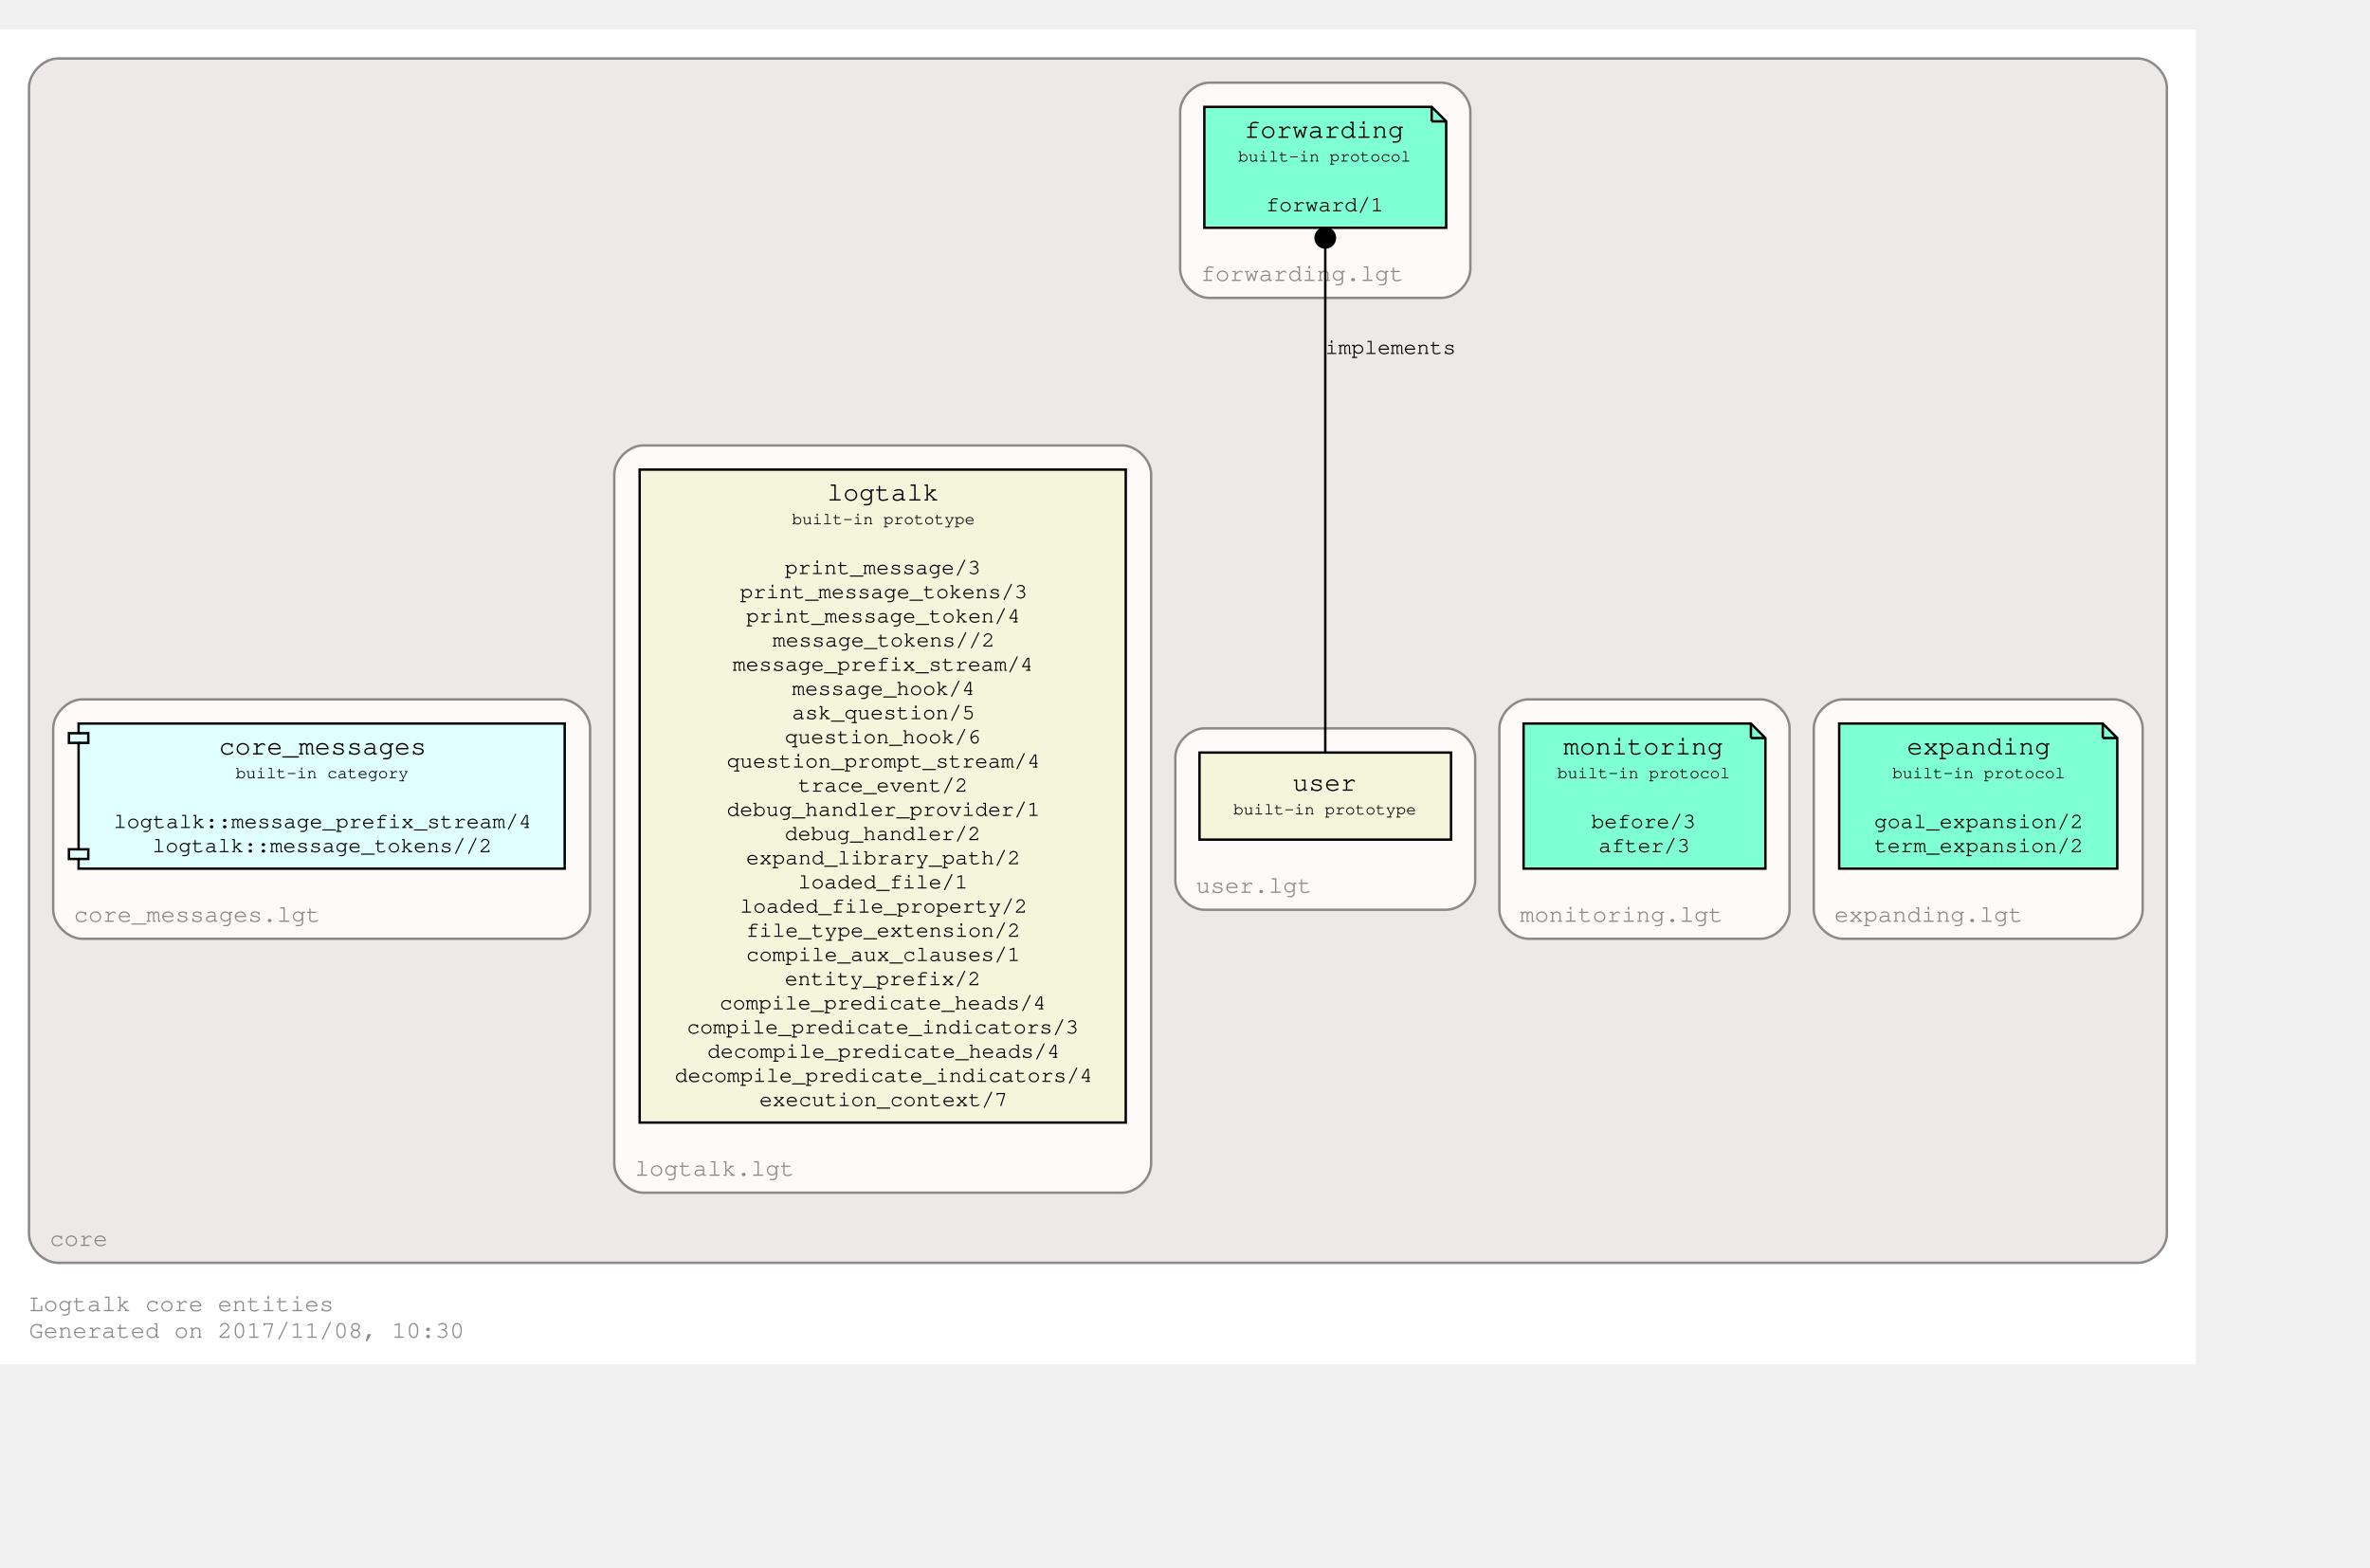
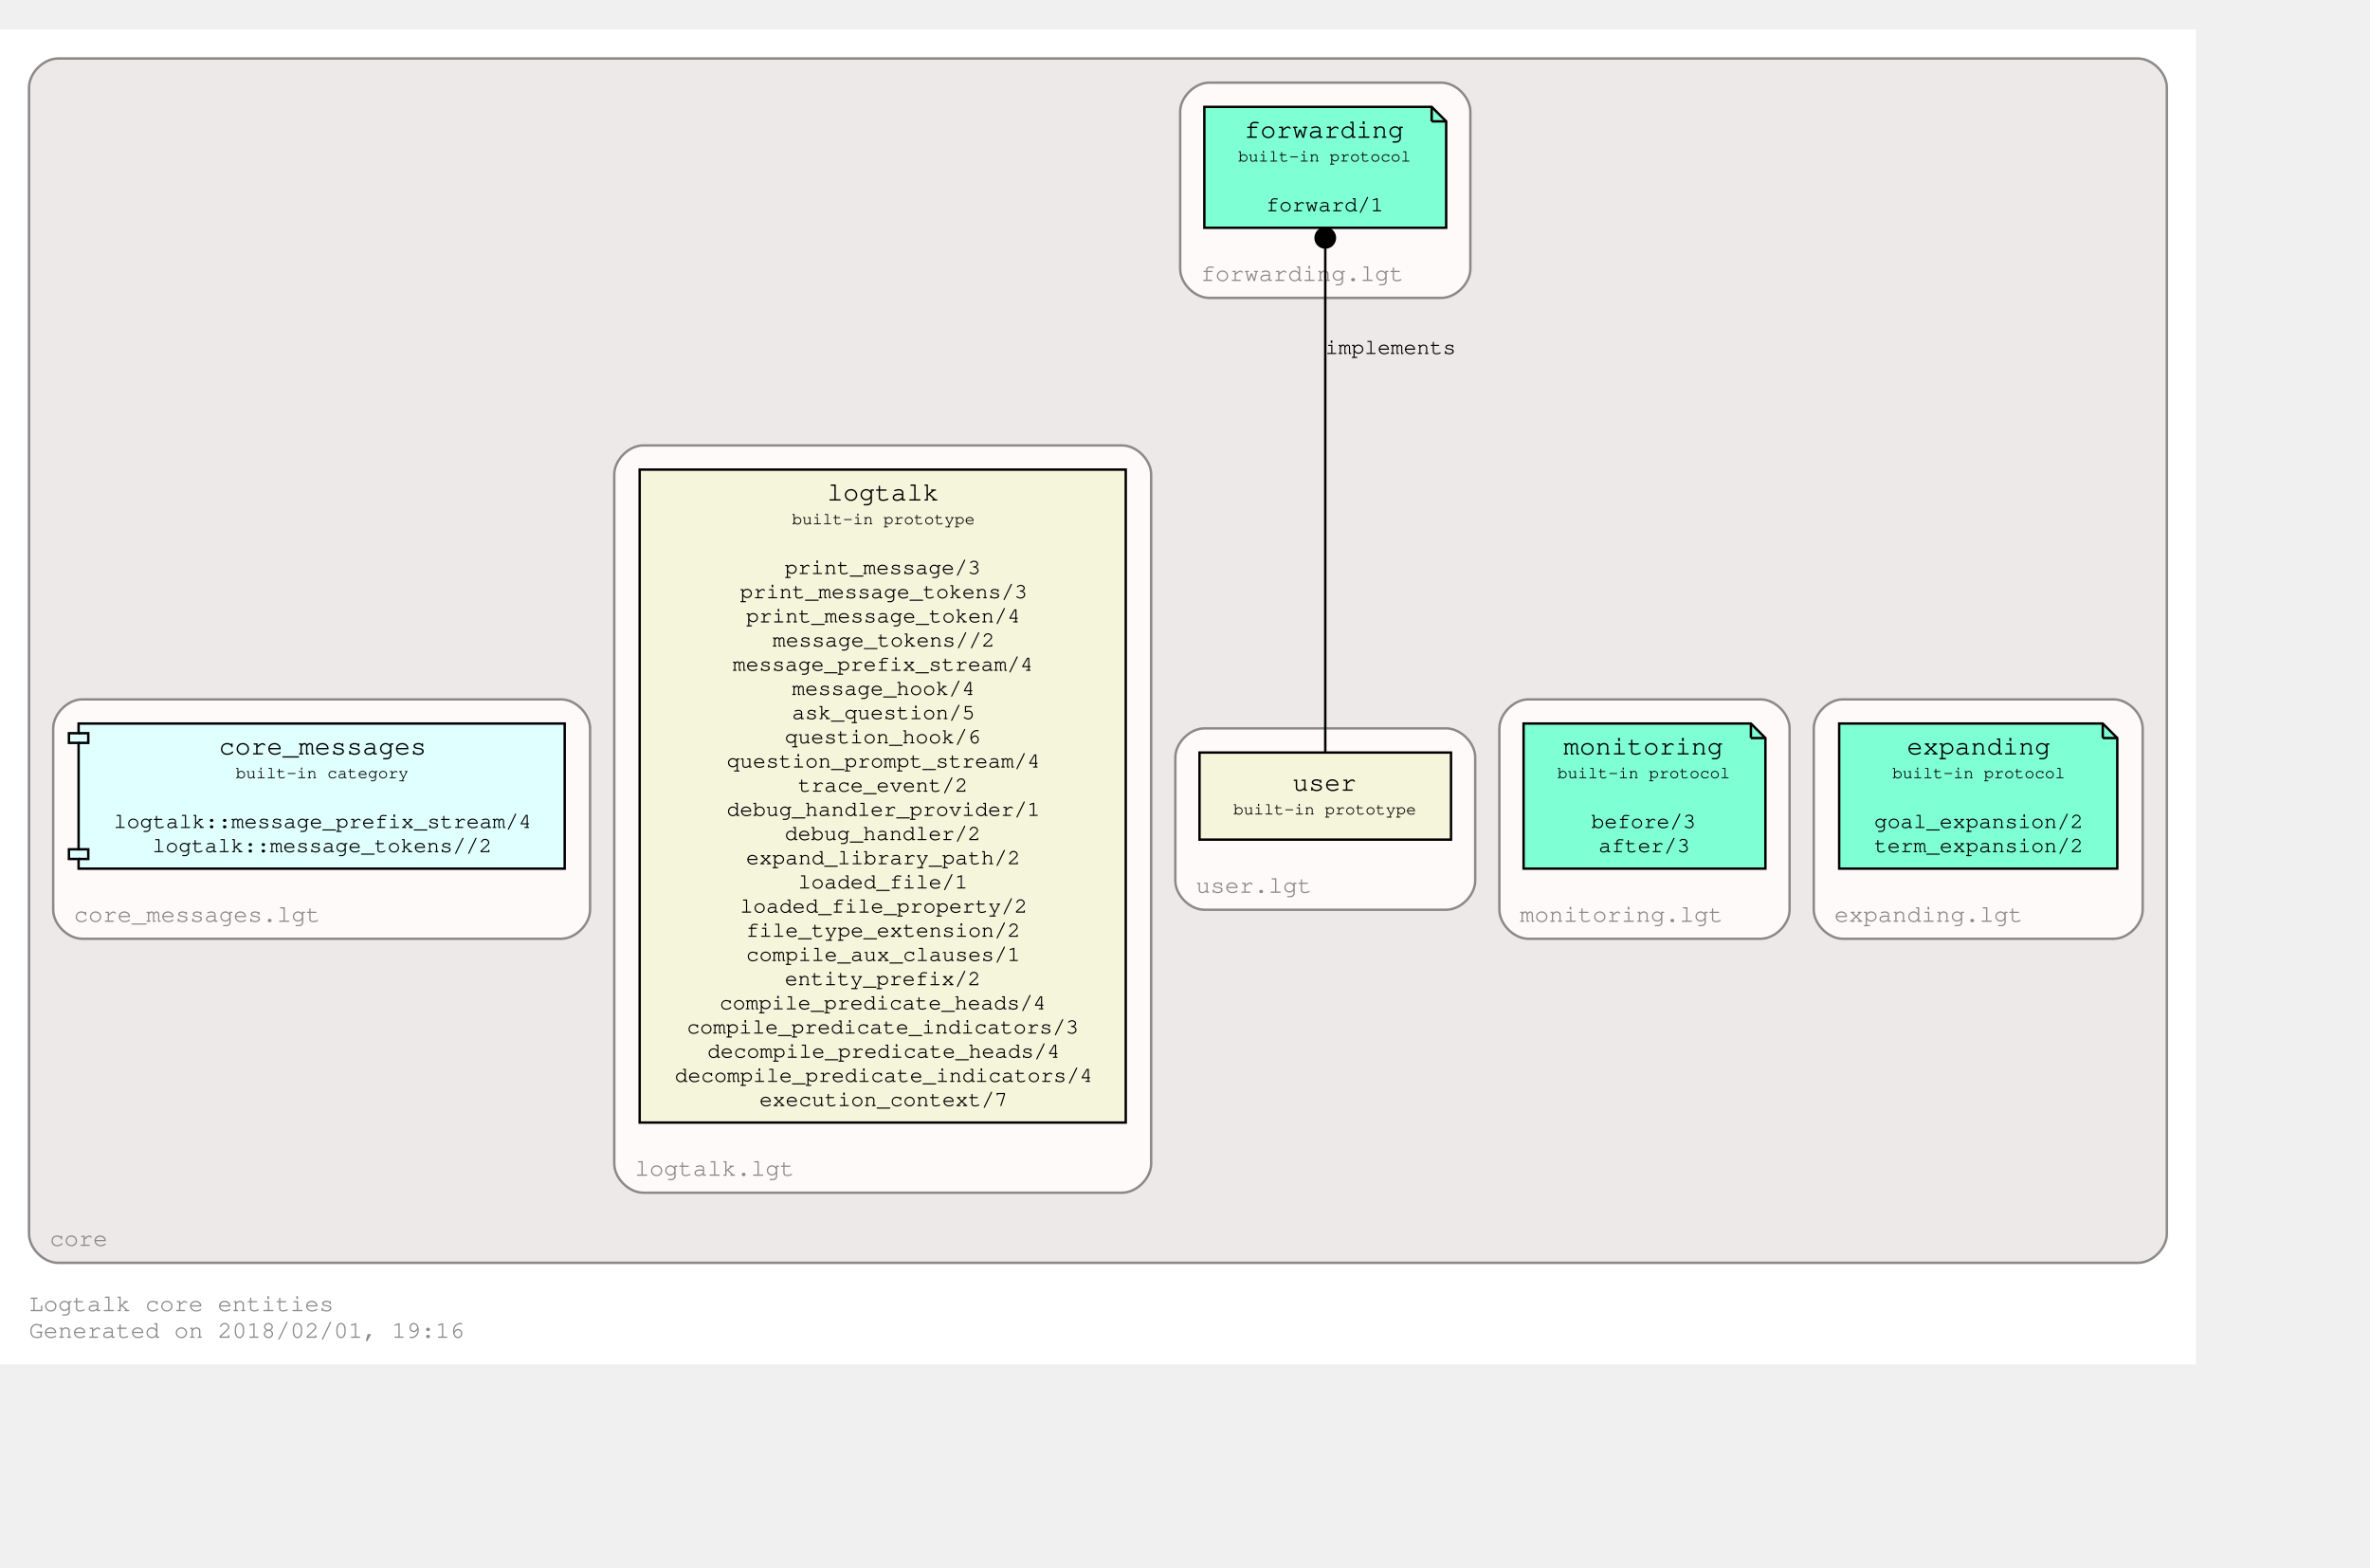
<svg xmlns="http://www.w3.org/2000/svg" xmlns:xlink="http://www.w3.org/1999/xlink" width="1052pt" height="696pt" viewBox="72.00 72.00 980.00 624.00">
  <g id="graph0" class="graph" transform="scale(1 1) rotate(0) translate(76 620)">
    <polygon fill="white" stroke="none" points="-4,4 -4,-548 904,-548 904,4 -4,4" />
    <text text-anchor="start" x="8" y="-18" font-family="Courier,monospace" font-size="10.00" fill="#8b8989">Logtalk core entities</text>
-     <text text-anchor="start" x="8" y="-7" font-family="Courier,monospace" font-size="10.00" fill="#8b8989">Generated on 2017/11/08, 10:30</text>
+     <text text-anchor="start" x="8" y="-7" font-family="Courier,monospace" font-size="10.00" fill="#8b8989">Generated on 2018/02/01, 19:16</text>
    <g id="clust1" class="cluster">
      <g id="a_clust1">
        <a xlink:href="https://github.com/LogtalkDotOrg/logtalk3/tree/master/core/" xlink:title="https://github.com/LogtalkDotOrg/logtalk3/tree/master/core/">
          <path fill="#eee9e9" stroke="#8b8989" d="M20,-38C20,-38 880,-38 880,-38 886,-38 892,-44 892,-50 892,-50 892,-524 892,-524 892,-530 886,-536 880,-536 880,-536 20,-536 20,-536 14,-536 8,-530 8,-524 8,-524 8,-50 8,-50 8,-44 14,-38 20,-38" />
          <text text-anchor="middle" x="28.5" y="-45" font-family="Courier,monospace" font-size="10.00" fill="#8b8989">core</text>
        </a>
      </g>
    </g>
    <g id="clust2" class="cluster">
      <g id="a_clust2">
        <a xlink:href="https://github.com/LogtalkDotOrg/logtalk3/tree/master/core/expanding.lgt" xlink:title="https://github.com/LogtalkDotOrg/logtalk3/tree/master/core/expanding.lgt">
          <path fill="snow" stroke="#8b8989" d="M758,-172C758,-172 870,-172 870,-172 876,-172 882,-178 882,-184 882,-184 882,-259 882,-259 882,-265 876,-271 870,-271 870,-271 758,-271 758,-271 752,-271 746,-265 746,-259 746,-259 746,-184 746,-184 746,-178 752,-172 758,-172" />
          <text text-anchor="middle" x="793.5" y="-179" font-family="Courier,monospace" font-size="10.00" fill="#8b8989">expanding.lgt</text>
        </a>
      </g>
    </g>
    <g id="clust3" class="cluster">
      <g id="a_clust3">
        <a xlink:href="https://github.com/LogtalkDotOrg/logtalk3/tree/master/core/monitoring.lgt" xlink:title="https://github.com/LogtalkDotOrg/logtalk3/tree/master/core/monitoring.lgt">
          <path fill="snow" stroke="#8b8989" d="M628,-172C628,-172 724,-172 724,-172 730,-172 736,-178 736,-184 736,-184 736,-259 736,-259 736,-265 730,-271 724,-271 724,-271 628,-271 628,-271 622,-271 616,-265 616,-259 616,-259 616,-184 616,-184 616,-178 622,-172 628,-172" />
          <text text-anchor="middle" x="666.5" y="-179" font-family="Courier,monospace" font-size="10.00" fill="#8b8989">monitoring.lgt</text>
        </a>
      </g>
    </g>
    <g id="clust4" class="cluster">
      <g id="a_clust4">
        <a xlink:href="https://github.com/LogtalkDotOrg/logtalk3/tree/master/core/forwarding.lgt" xlink:title="https://github.com/LogtalkDotOrg/logtalk3/tree/master/core/forwarding.lgt">
          <path fill="snow" stroke="#8b8989" d="M496,-437C496,-437 592,-437 592,-437 598,-437 604,-443 604,-449 604,-449 604,-514 604,-514 604,-520 598,-526 592,-526 592,-526 496,-526 496,-526 490,-526 484,-520 484,-514 484,-514 484,-449 484,-449 484,-443 490,-437 496,-437" />
          <text text-anchor="middle" x="534.5" y="-444" font-family="Courier,monospace" font-size="10.00" fill="#8b8989">forwarding.lgt</text>
        </a>
      </g>
    </g>
    <g id="clust5" class="cluster">
      <g id="a_clust5">
        <a xlink:href="https://github.com/LogtalkDotOrg/logtalk3/tree/master/core/user.lgt" xlink:title="https://github.com/LogtalkDotOrg/logtalk3/tree/master/core/user.lgt">
          <path fill="snow" stroke="#8b8989" d="M494,-184C494,-184 594,-184 594,-184 600,-184 606,-190 606,-196 606,-196 606,-247 606,-247 606,-253 600,-259 594,-259 594,-259 494,-259 494,-259 488,-259 482,-253 482,-247 482,-247 482,-196 482,-196 482,-190 488,-184 494,-184" />
          <text text-anchor="middle" x="514.5" y="-191" font-family="Courier,monospace" font-size="10.00" fill="#8b8989">user.lgt</text>
        </a>
      </g>
    </g>
    <g id="clust6" class="cluster">
      <g id="a_clust6">
        <a xlink:href="https://github.com/LogtalkDotOrg/logtalk3/tree/master/core/logtalk.lgt" xlink:title="https://github.com/LogtalkDotOrg/logtalk3/tree/master/core/logtalk.lgt">
          <path fill="snow" stroke="#8b8989" d="M262,-67C262,-67 460,-67 460,-67 466,-67 472,-73 472,-79 472,-79 472,-364 472,-364 472,-370 466,-376 460,-376 460,-376 262,-376 262,-376 256,-376 250,-370 250,-364 250,-364 250,-79 250,-79 250,-73 256,-67 262,-67" />
          <text text-anchor="middle" x="291.5" y="-74" font-family="Courier,monospace" font-size="10.00" fill="#8b8989">logtalk.lgt</text>
        </a>
      </g>
    </g>
    <g id="clust7" class="cluster">
      <g id="a_clust7">
        <a xlink:href="https://github.com/LogtalkDotOrg/logtalk3/tree/master/core/core_messages.lgt" xlink:title="https://github.com/LogtalkDotOrg/logtalk3/tree/master/core/core_messages.lgt">
          <path fill="snow" stroke="#8b8989" d="M30,-172C30,-172 228,-172 228,-172 234,-172 240,-178 240,-184 240,-184 240,-259 240,-259 240,-265 234,-271 228,-271 228,-271 30,-271 30,-271 24,-271 18,-265 18,-259 18,-259 18,-184 18,-184 18,-178 24,-172 30,-172" />
          <text text-anchor="middle" x="77.5" y="-179" font-family="Courier,monospace" font-size="10.00" fill="#8b8989">core_messages.lgt</text>
        </a>
      </g>
    </g>
    <g id="node1" class="node">
      <g id="a_node1">
        <a xlink:href="https://logtalk.org/library/expanding_0.html" xlink:title="https://logtalk.org/library/expanding_0.html">
          <polygon fill="aquamarine" stroke="black" points="865.5,-261 756.5,-261 756.5,-201 871.5,-201 871.5,-255 865.5,-261" />
          <polyline fill="none" stroke="black" points="865.5,-261 865.5,-255 " />
          <polyline fill="none" stroke="black" points="871.5,-255 865.5,-255 " />
          <text text-anchor="start" x="765" y="-248.8" font-family="Courier,monospace" font-size="9.00"> </text>
          <text text-anchor="start" x="784.5" y="-248.2" font-family="Courier,monospace" font-size="11.00">expanding</text>
          <text text-anchor="start" x="858" y="-248.8" font-family="Courier,monospace" font-size="9.00"> </text>
          <text text-anchor="start" x="765" y="-237.8" font-family="Courier,monospace" font-size="9.00"> </text>
          <text text-anchor="start" x="778.5" y="-238.4" font-family="Courier,monospace" font-size="7.00">built-in protocol</text>
          <text text-anchor="start" x="858" y="-237.8" font-family="Courier,monospace" font-size="9.00"> </text>
          <text text-anchor="start" x="765" y="-227.8" font-family="Courier,monospace" font-size="9.00"> </text>
          <text text-anchor="start" x="765" y="-217.8" font-family="Courier,monospace" font-size="9.00"> </text>
          <text text-anchor="start" x="771" y="-217.8" font-family="Courier,monospace" font-size="9.00">goal_expansion/2</text>
          <text text-anchor="start" x="858" y="-217.8" font-family="Courier,monospace" font-size="9.00"> </text>
          <text text-anchor="start" x="765" y="-207.8" font-family="Courier,monospace" font-size="9.00"> </text>
          <text text-anchor="start" x="771" y="-207.8" font-family="Courier,monospace" font-size="9.00">term_expansion/2</text>
          <text text-anchor="start" x="858" y="-207.8" font-family="Courier,monospace" font-size="9.00"> </text>
        </a>
      </g>
    </g>
    <g id="node2" class="node">
      <g id="a_node2">
        <a xlink:href="https://logtalk.org/library/monitoring_0.html" xlink:title="https://logtalk.org/library/monitoring_0.html">
          <polygon fill="aquamarine" stroke="black" points="720,-261 626,-261 626,-201 726,-201 726,-255 720,-261" />
          <polyline fill="none" stroke="black" points="720,-261 720,-255 " />
          <polyline fill="none" stroke="black" points="726,-255 720,-255 " />
          <text text-anchor="start" x="634" y="-248.8" font-family="Courier,monospace" font-size="9.00"> </text>
          <text text-anchor="start" x="642.5" y="-248.2" font-family="Courier,monospace" font-size="11.00">monitoring</text>
          <text text-anchor="start" x="712" y="-248.8" font-family="Courier,monospace" font-size="9.00"> </text>
          <text text-anchor="start" x="634" y="-237.8" font-family="Courier,monospace" font-size="9.00"> </text>
          <text text-anchor="start" x="640" y="-238.4" font-family="Courier,monospace" font-size="7.00">built-in protocol</text>
          <text text-anchor="start" x="712" y="-237.8" font-family="Courier,monospace" font-size="9.00"> </text>
          <text text-anchor="start" x="634" y="-227.8" font-family="Courier,monospace" font-size="9.00"> </text>
          <text text-anchor="start" x="634" y="-217.8" font-family="Courier,monospace" font-size="9.00"> </text>
          <text text-anchor="start" x="654" y="-217.8" font-family="Courier,monospace" font-size="9.00">before/3</text>
          <text text-anchor="start" x="712" y="-217.8" font-family="Courier,monospace" font-size="9.00"> </text>
          <text text-anchor="start" x="634" y="-207.8" font-family="Courier,monospace" font-size="9.00"> </text>
          <text text-anchor="start" x="657" y="-207.8" font-family="Courier,monospace" font-size="9.00">after/3</text>
          <text text-anchor="start" x="712" y="-207.8" font-family="Courier,monospace" font-size="9.00"> </text>
        </a>
      </g>
    </g>
    <g id="node3" class="node">
      <g id="a_node3">
        <a xlink:href="https://logtalk.org/library/forwarding_0.html" xlink:title="https://logtalk.org/library/forwarding_0.html">
          <polygon fill="aquamarine" stroke="black" points="588,-516 494,-516 494,-466 594,-466 594,-510 588,-516" />
          <polyline fill="none" stroke="black" points="588,-516 588,-510 " />
          <polyline fill="none" stroke="black" points="594,-510 588,-510 " />
          <text text-anchor="start" x="502" y="-503.8" font-family="Courier,monospace" font-size="9.00"> </text>
          <text text-anchor="start" x="510.5" y="-503.2" font-family="Courier,monospace" font-size="11.00">forwarding</text>
          <text text-anchor="start" x="580" y="-503.8" font-family="Courier,monospace" font-size="9.00"> </text>
          <text text-anchor="start" x="502" y="-492.8" font-family="Courier,monospace" font-size="9.00"> </text>
          <text text-anchor="start" x="508" y="-493.4" font-family="Courier,monospace" font-size="7.00">built-in protocol</text>
          <text text-anchor="start" x="580" y="-492.8" font-family="Courier,monospace" font-size="9.00"> </text>
          <text text-anchor="start" x="502" y="-482.8" font-family="Courier,monospace" font-size="9.00"> </text>
          <text text-anchor="start" x="502" y="-472.8" font-family="Courier,monospace" font-size="9.00"> </text>
          <text text-anchor="start" x="519.5" y="-472.8" font-family="Courier,monospace" font-size="9.00">forward/1</text>
          <text text-anchor="start" x="580" y="-472.8" font-family="Courier,monospace" font-size="9.00"> </text>
        </a>
      </g>
    </g>
    <g id="node4" class="node">
      <g id="a_node4">
        <a xlink:href="https://logtalk.org/library/user_0.html" xlink:title="https://logtalk.org/library/user_0.html">
          <polygon fill="beige" stroke="black" points="596,-249 492,-249 492,-213 596,-213 596,-249" />
          <text text-anchor="start" x="500" y="-233.8" font-family="Courier,monospace" font-size="9.00"> </text>
          <text text-anchor="start" x="530.5" y="-233.2" font-family="Courier,monospace" font-size="11.00">user</text>
          <text text-anchor="start" x="582" y="-233.8" font-family="Courier,monospace" font-size="9.00"> </text>
          <text text-anchor="start" x="500" y="-222.8" font-family="Courier,monospace" font-size="9.00"> </text>
          <text text-anchor="start" x="506" y="-223.4" font-family="Courier,monospace" font-size="7.00">built-in prototype</text>
          <text text-anchor="start" x="582" y="-222.8" font-family="Courier,monospace" font-size="9.00"> </text>
        </a>
      </g>
    </g>
    <g id="edge1" class="edge">
      <g id="a_edge1">
-         <a xlink:title="implements">
+         <a xlink:href="https://github.com/LogtalkDotOrg/logtalk3/tree/master/core/" xlink:title="implements">
          <path fill="none" stroke="black" d="M544,-249.329C544,-291.992 544,-402.638 544,-457.781" />
          <ellipse fill="black" stroke="black" cx="544" cy="-461.818" rx="4" ry="4" />
        </a>
      </g>
-       <text text-anchor="start" x="544" y="-413.8" font-family="Courier,monospace" font-size="9.00">implements</text>
+       <g id="a_edge1-label">
+         <a xlink:href="https://github.com/LogtalkDotOrg/logtalk3/tree/master/core/" xlink:title="https://github.com/LogtalkDotOrg/logtalk3/tree/master/core/">
+           <text text-anchor="start" x="544" y="-413.8" font-family="Courier,monospace" font-size="9.00">implements</text>
+         </a>
+       </g>
    </g>
    <g id="node5" class="node">
      <g id="a_node5">
        <a xlink:href="https://logtalk.org/library/logtalk_0.html" xlink:title="https://logtalk.org/library/logtalk_0.html">
          <polygon fill="beige" stroke="black" points="461.5,-366 260.5,-366 260.5,-96 461.5,-96 461.5,-366" />
          <text text-anchor="start" x="269" y="-353.8" font-family="Courier,monospace" font-size="9.00"> </text>
          <text text-anchor="start" x="338" y="-353.2" font-family="Courier,monospace" font-size="11.00">logtalk</text>
          <text text-anchor="start" x="448" y="-353.8" font-family="Courier,monospace" font-size="9.00"> </text>
          <text text-anchor="start" x="269" y="-342.8" font-family="Courier,monospace" font-size="9.00"> </text>
          <text text-anchor="start" x="323.5" y="-343.4" font-family="Courier,monospace" font-size="7.00">built-in prototype</text>
          <text text-anchor="start" x="448" y="-342.8" font-family="Courier,monospace" font-size="9.00"> </text>
          <text text-anchor="start" x="269" y="-332.8" font-family="Courier,monospace" font-size="9.00"> </text>
          <text text-anchor="start" x="269" y="-322.8" font-family="Courier,monospace" font-size="9.00"> </text>
          <text text-anchor="start" x="320.5" y="-322.8" font-family="Courier,monospace" font-size="9.00">print_message/3</text>
          <text text-anchor="start" x="448" y="-322.8" font-family="Courier,monospace" font-size="9.00"> </text>
          <text text-anchor="start" x="269" y="-312.8" font-family="Courier,monospace" font-size="9.00"> </text>
          <text text-anchor="start" x="302" y="-312.8" font-family="Courier,monospace" font-size="9.00">print_message_tokens/3</text>
          <text text-anchor="start" x="448" y="-312.8" font-family="Courier,monospace" font-size="9.00"> </text>
          <text text-anchor="start" x="269" y="-302.8" font-family="Courier,monospace" font-size="9.00"> </text>
          <text text-anchor="start" x="304.5" y="-302.8" font-family="Courier,monospace" font-size="9.00">print_message_token/4</text>
          <text text-anchor="start" x="448" y="-302.8" font-family="Courier,monospace" font-size="9.00"> </text>
          <text text-anchor="start" x="269" y="-292.8" font-family="Courier,monospace" font-size="9.00"> </text>
          <text text-anchor="start" x="315.5" y="-292.8" font-family="Courier,monospace" font-size="9.00">message_tokens//2</text>
          <text text-anchor="start" x="448" y="-292.8" font-family="Courier,monospace" font-size="9.00"> </text>
          <text text-anchor="start" x="269" y="-282.8" font-family="Courier,monospace" font-size="9.00"> </text>
          <text text-anchor="start" x="299" y="-282.8" font-family="Courier,monospace" font-size="9.00">message_prefix_stream/4</text>
          <text text-anchor="start" x="448" y="-282.8" font-family="Courier,monospace" font-size="9.00"> </text>
          <text text-anchor="start" x="269" y="-272.8" font-family="Courier,monospace" font-size="9.00"> </text>
          <text text-anchor="start" x="323.5" y="-272.8" font-family="Courier,monospace" font-size="9.00">message_hook/4</text>
          <text text-anchor="start" x="448" y="-272.8" font-family="Courier,monospace" font-size="9.00"> </text>
          <text text-anchor="start" x="269" y="-262.8" font-family="Courier,monospace" font-size="9.00"> </text>
          <text text-anchor="start" x="323.5" y="-262.8" font-family="Courier,monospace" font-size="9.00">ask_question/5</text>
          <text text-anchor="start" x="448" y="-262.8" font-family="Courier,monospace" font-size="9.00"> </text>
          <text text-anchor="start" x="269" y="-252.8" font-family="Courier,monospace" font-size="9.00"> </text>
          <text text-anchor="start" x="320.5" y="-252.8" font-family="Courier,monospace" font-size="9.00">question_hook/6</text>
          <text text-anchor="start" x="448" y="-252.8" font-family="Courier,monospace" font-size="9.00"> </text>
          <text text-anchor="start" x="269" y="-242.8" font-family="Courier,monospace" font-size="9.00"> </text>
          <text text-anchor="start" x="296.5" y="-242.8" font-family="Courier,monospace" font-size="9.00">question_prompt_stream/4</text>
          <text text-anchor="start" x="448" y="-242.8" font-family="Courier,monospace" font-size="9.00"> </text>
          <text text-anchor="start" x="269" y="-232.8" font-family="Courier,monospace" font-size="9.00"> </text>
          <text text-anchor="start" x="326" y="-232.8" font-family="Courier,monospace" font-size="9.00">trace_event/2</text>
          <text text-anchor="start" x="448" y="-232.8" font-family="Courier,monospace" font-size="9.00"> </text>
          <text text-anchor="start" x="269" y="-222.8" font-family="Courier,monospace" font-size="9.00"> </text>
          <text text-anchor="start" x="296.5" y="-222.8" font-family="Courier,monospace" font-size="9.00">debug_handler_provider/1</text>
          <text text-anchor="start" x="448" y="-222.8" font-family="Courier,monospace" font-size="9.00"> </text>
          <text text-anchor="start" x="269" y="-212.8" font-family="Courier,monospace" font-size="9.00"> </text>
          <text text-anchor="start" x="320.5" y="-212.8" font-family="Courier,monospace" font-size="9.00">debug_handler/2</text>
          <text text-anchor="start" x="448" y="-212.8" font-family="Courier,monospace" font-size="9.00"> </text>
          <text text-anchor="start" x="269" y="-202.8" font-family="Courier,monospace" font-size="9.00"> </text>
          <text text-anchor="start" x="304.5" y="-202.8" font-family="Courier,monospace" font-size="9.00">expand_library_path/2</text>
          <text text-anchor="start" x="448" y="-202.8" font-family="Courier,monospace" font-size="9.00"> </text>
          <text text-anchor="start" x="269" y="-192.8" font-family="Courier,monospace" font-size="9.00"> </text>
          <text text-anchor="start" x="326" y="-192.8" font-family="Courier,monospace" font-size="9.00">loaded_file/1</text>
          <text text-anchor="start" x="448" y="-192.8" font-family="Courier,monospace" font-size="9.00"> </text>
          <text text-anchor="start" x="269" y="-182.8" font-family="Courier,monospace" font-size="9.00"> </text>
          <text text-anchor="start" x="302" y="-182.8" font-family="Courier,monospace" font-size="9.00">loaded_file_property/2</text>
          <text text-anchor="start" x="448" y="-182.8" font-family="Courier,monospace" font-size="9.00"> </text>
          <text text-anchor="start" x="269" y="-172.8" font-family="Courier,monospace" font-size="9.00"> </text>
          <text text-anchor="start" x="304.5" y="-172.8" font-family="Courier,monospace" font-size="9.00">file_type_extension/2</text>
          <text text-anchor="start" x="448" y="-172.8" font-family="Courier,monospace" font-size="9.00"> </text>
          <text text-anchor="start" x="269" y="-162.8" font-family="Courier,monospace" font-size="9.00"> </text>
          <text text-anchor="start" x="304.5" y="-162.8" font-family="Courier,monospace" font-size="9.00">compile_aux_clauses/1</text>
          <text text-anchor="start" x="448" y="-162.8" font-family="Courier,monospace" font-size="9.00"> </text>
          <text text-anchor="start" x="269" y="-152.8" font-family="Courier,monospace" font-size="9.00"> </text>
          <text text-anchor="start" x="320.5" y="-152.8" font-family="Courier,monospace" font-size="9.00">entity_prefix/2</text>
          <text text-anchor="start" x="448" y="-152.8" font-family="Courier,monospace" font-size="9.00"> </text>
          <text text-anchor="start" x="269" y="-142.8" font-family="Courier,monospace" font-size="9.00"> </text>
          <text text-anchor="start" x="293.5" y="-142.8" font-family="Courier,monospace" font-size="9.00">compile_predicate_heads/4</text>
          <text text-anchor="start" x="448" y="-142.8" font-family="Courier,monospace" font-size="9.00"> </text>
          <text text-anchor="start" x="269" y="-132.8" font-family="Courier,monospace" font-size="9.00"> </text>
          <text text-anchor="start" x="280" y="-132.8" font-family="Courier,monospace" font-size="9.00">compile_predicate_indicators/3</text>
          <text text-anchor="start" x="448" y="-132.8" font-family="Courier,monospace" font-size="9.00"> </text>
          <text text-anchor="start" x="269" y="-122.8" font-family="Courier,monospace" font-size="9.00"> </text>
          <text text-anchor="start" x="288.5" y="-122.8" font-family="Courier,monospace" font-size="9.00">decompile_predicate_heads/4</text>
          <text text-anchor="start" x="448" y="-122.8" font-family="Courier,monospace" font-size="9.00"> </text>
          <text text-anchor="start" x="269" y="-112.8" font-family="Courier,monospace" font-size="9.00"> </text>
          <text text-anchor="start" x="275" y="-112.8" font-family="Courier,monospace" font-size="9.00">decompile_predicate_indicators/4</text>
          <text text-anchor="start" x="448" y="-112.8" font-family="Courier,monospace" font-size="9.00"> </text>
          <text text-anchor="start" x="269" y="-102.8" font-family="Courier,monospace" font-size="9.00"> </text>
          <text text-anchor="start" x="310" y="-102.8" font-family="Courier,monospace" font-size="9.00">execution_context/7</text>
          <text text-anchor="start" x="448" y="-102.8" font-family="Courier,monospace" font-size="9.00"> </text>
        </a>
      </g>
    </g>
    <g id="node6" class="node">
      <g id="a_node6">
        <a xlink:href="https://logtalk.org/library/core_messages_0.html" xlink:title="https://logtalk.org/library/core_messages_0.html">
          <polygon fill="lightcyan" stroke="black" points="229.5,-261 28.5,-261 28.5,-257 24.5,-257 24.5,-253 28.5,-253 28.5,-209 24.5,-209 24.5,-205 28.5,-205 28.5,-201 229.5,-201 229.5,-261" />
          <polyline fill="none" stroke="black" points="28.5,-257 32.5,-257 32.5,-253 28.5,-253 " />
          <polyline fill="none" stroke="black" points="28.5,-209 32.5,-209 32.5,-205 28.5,-205 " />
          <text text-anchor="start" x="37" y="-248.8" font-family="Courier,monospace" font-size="9.00"> </text>
          <text text-anchor="start" x="86.5" y="-248.2" font-family="Courier,monospace" font-size="11.00">core_messages</text>
          <text text-anchor="start" x="216" y="-248.8" font-family="Courier,monospace" font-size="9.00"> </text>
          <text text-anchor="start" x="37" y="-237.8" font-family="Courier,monospace" font-size="9.00"> </text>
          <text text-anchor="start" x="93.5" y="-238.4" font-family="Courier,monospace" font-size="7.00">built-in category</text>
          <text text-anchor="start" x="216" y="-237.8" font-family="Courier,monospace" font-size="9.00"> </text>
          <text text-anchor="start" x="37" y="-227.8" font-family="Courier,monospace" font-size="9.00"> </text>
          <text text-anchor="start" x="37" y="-217.8" font-family="Courier,monospace" font-size="9.00"> </text>
          <text text-anchor="start" x="43" y="-217.8" font-family="Courier,monospace" font-size="9.00">logtalk::message_prefix_stream/4</text>
          <text text-anchor="start" x="216" y="-217.8" font-family="Courier,monospace" font-size="9.00"> </text>
          <text text-anchor="start" x="37" y="-207.8" font-family="Courier,monospace" font-size="9.00"> </text>
          <text text-anchor="start" x="59" y="-207.8" font-family="Courier,monospace" font-size="9.00">logtalk::message_tokens//2</text>
          <text text-anchor="start" x="216" y="-207.8" font-family="Courier,monospace" font-size="9.00"> </text>
        </a>
      </g>
    </g>
  </g>
</svg>
